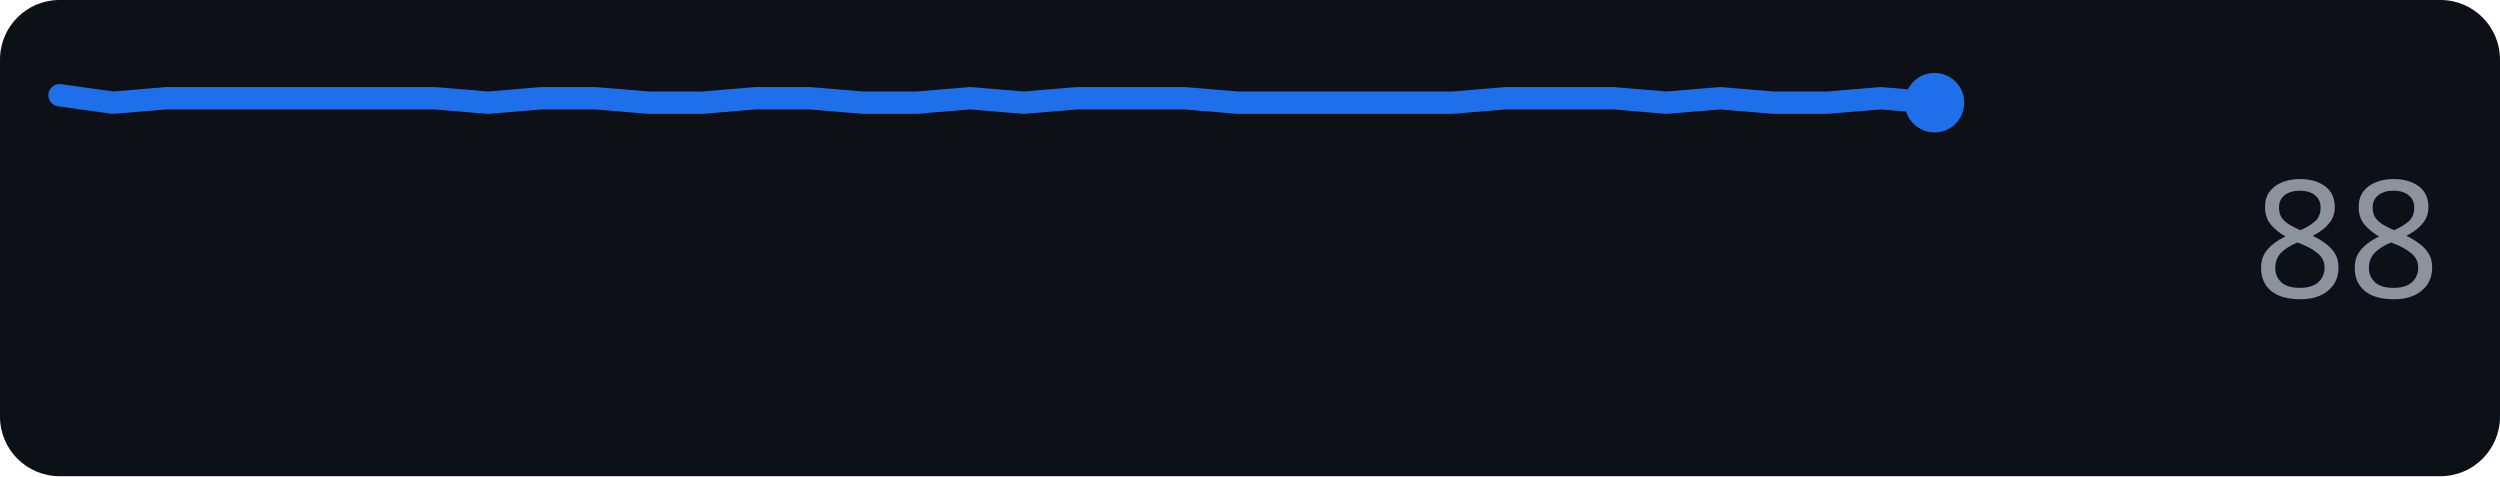
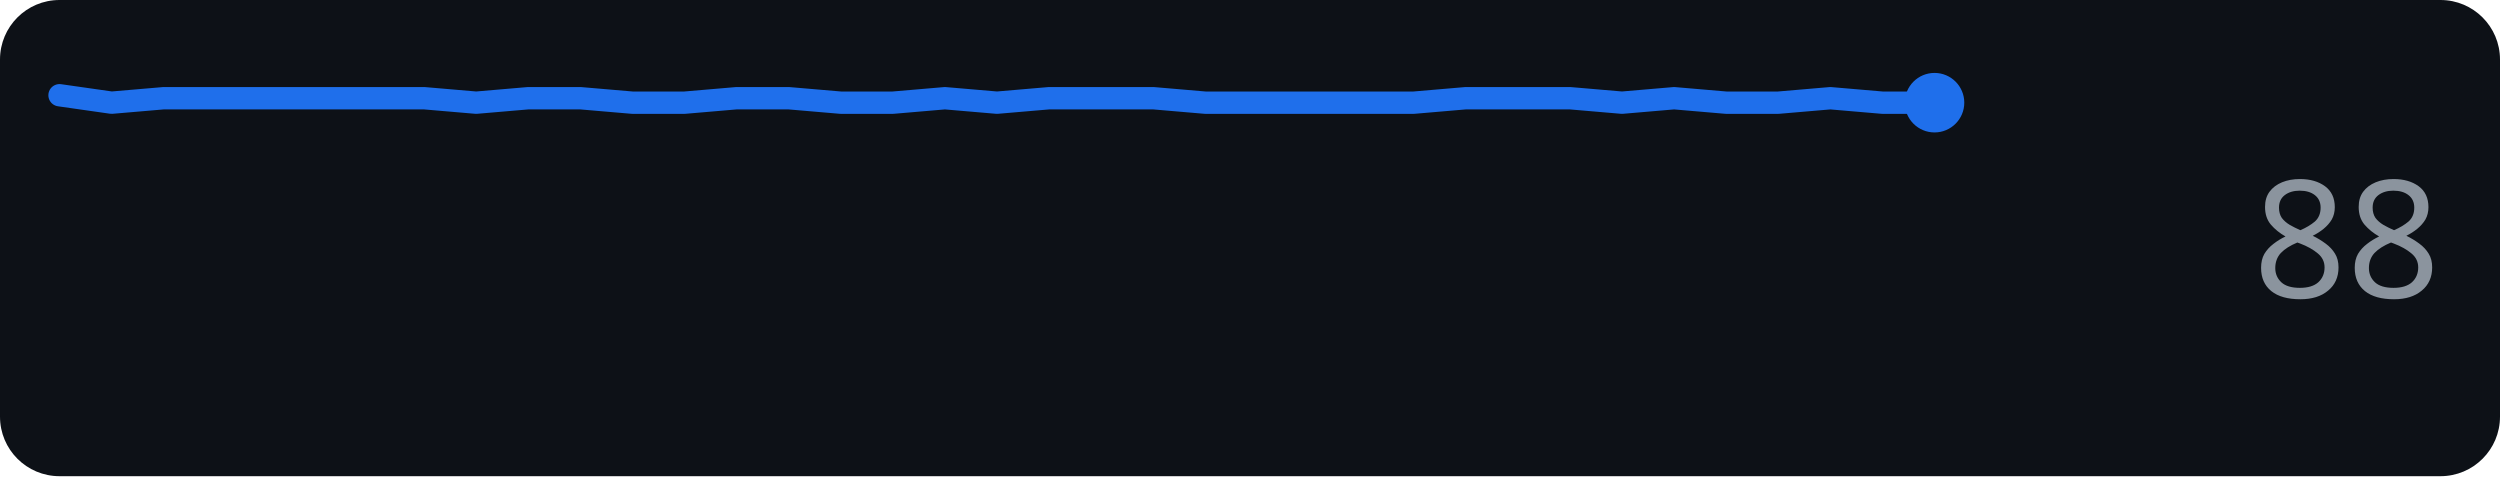
<svg xmlns="http://www.w3.org/2000/svg" width="168" height="32" role="img" aria-label="github.com score over time">
  <rect width="168" height="32" rx="4" fill="#0d1117" />
-   <polyline points="4.0,6.4 7.6,6.9 11.2,6.6 14.8,6.6 18.4,6.6 22.0,6.6 25.6,6.6 29.2,6.6 32.8,6.9 36.4,6.6 40.0,6.6 43.6,6.9 47.2,6.9 50.8,6.6 54.4,6.6 58.0,6.9 61.6,6.9 65.2,6.6 68.8,6.9 72.4,6.6 76.0,6.6 79.6,6.6 83.2,6.9 86.8,6.9 90.4,6.9 94.0,6.9 97.6,6.9 101.2,6.6 104.8,6.6 108.4,6.6 112.0,6.9 115.6,6.6 119.2,6.9 122.8,6.9 126.4,6.6 130.0,6.9" fill="none" stroke="#1f6feb" stroke-width="1.5" stroke-linejoin="round" stroke-linecap="round" />
+   <polyline points="4.0,6.4 7.5,6.9 11.0,6.6 14.5,6.6 18.0,6.6 21.5,6.6 25.0,6.6 28.5,6.6 32.0,6.9 35.5,6.6 39.0,6.6 42.5,6.9 46.0,6.9 49.5,6.6 53.0,6.6 56.5,6.9 60.0,6.9 63.5,6.6 67.0,6.9 70.5,6.6 74.0,6.6 77.5,6.6 81.0,6.9 84.5,6.9 88.0,6.9 91.5,6.9 95.0,6.9 98.5,6.6 102.0,6.6 105.5,6.6 109.0,6.9 112.5,6.6 116.0,6.9 119.5,6.9 123.0,6.6 126.5,6.9 130.0,6.9" fill="none" stroke="#1f6feb" stroke-width="1.5" stroke-linejoin="round" stroke-linecap="round" />
  <circle cx="130.0" cy="6.9" r="2" fill="#1f6feb" />
  <text x="164" y="20" text-anchor="end" font-family="Verdana,Geneva,sans-serif" font-size="11" fill="#8b949e">88</text>
</svg>
